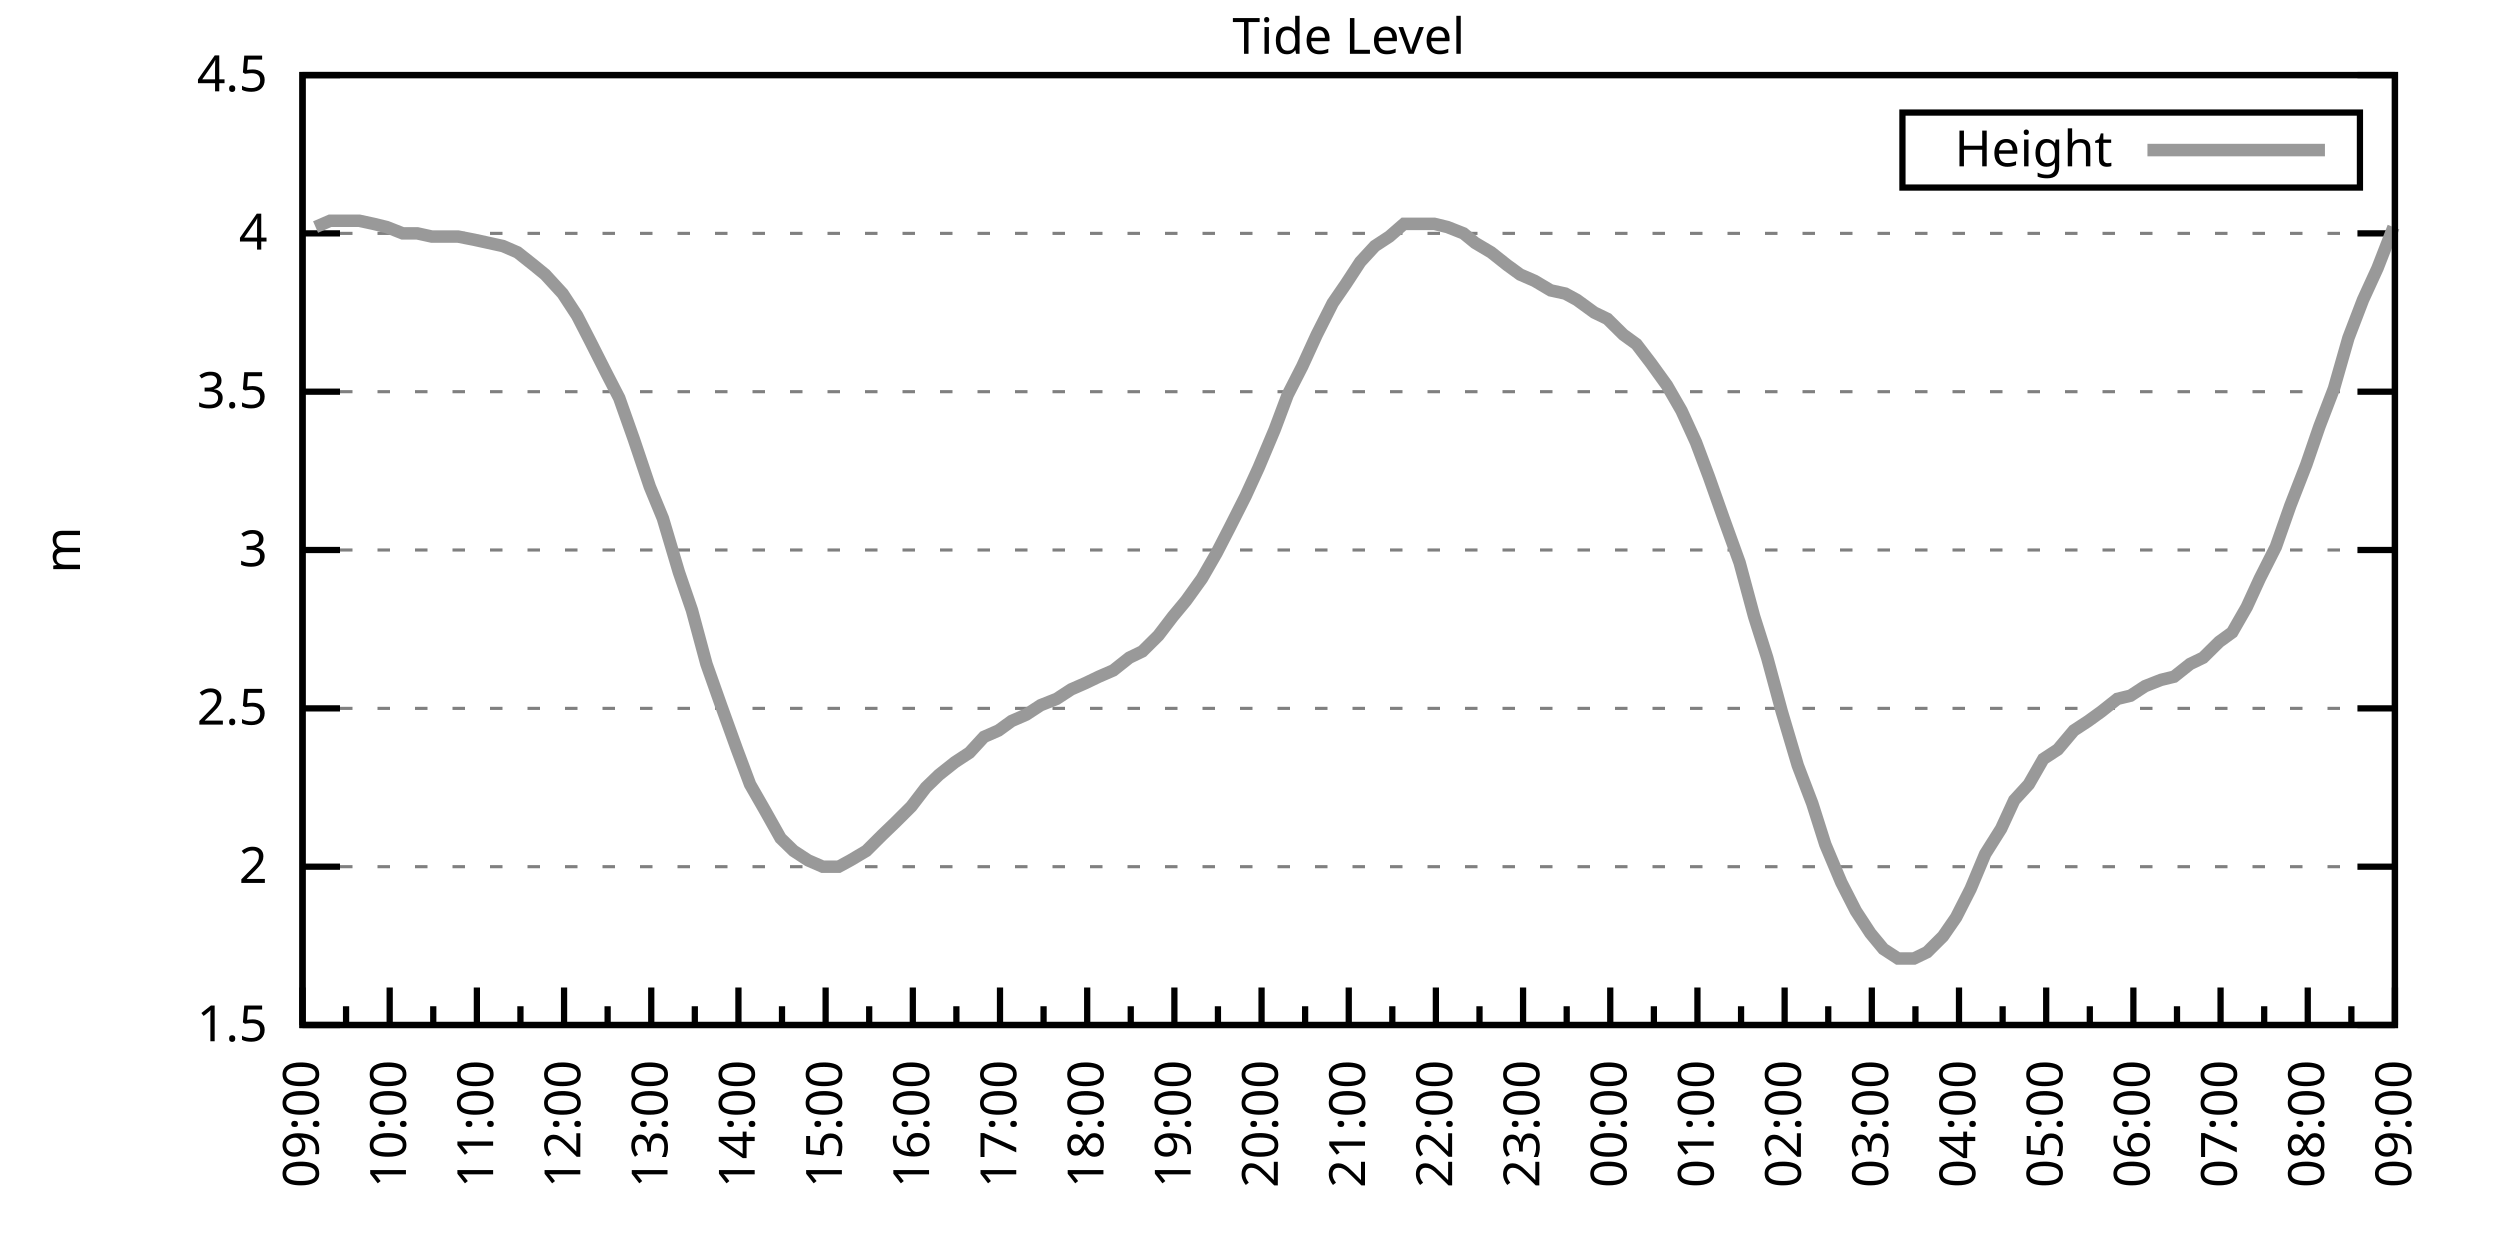
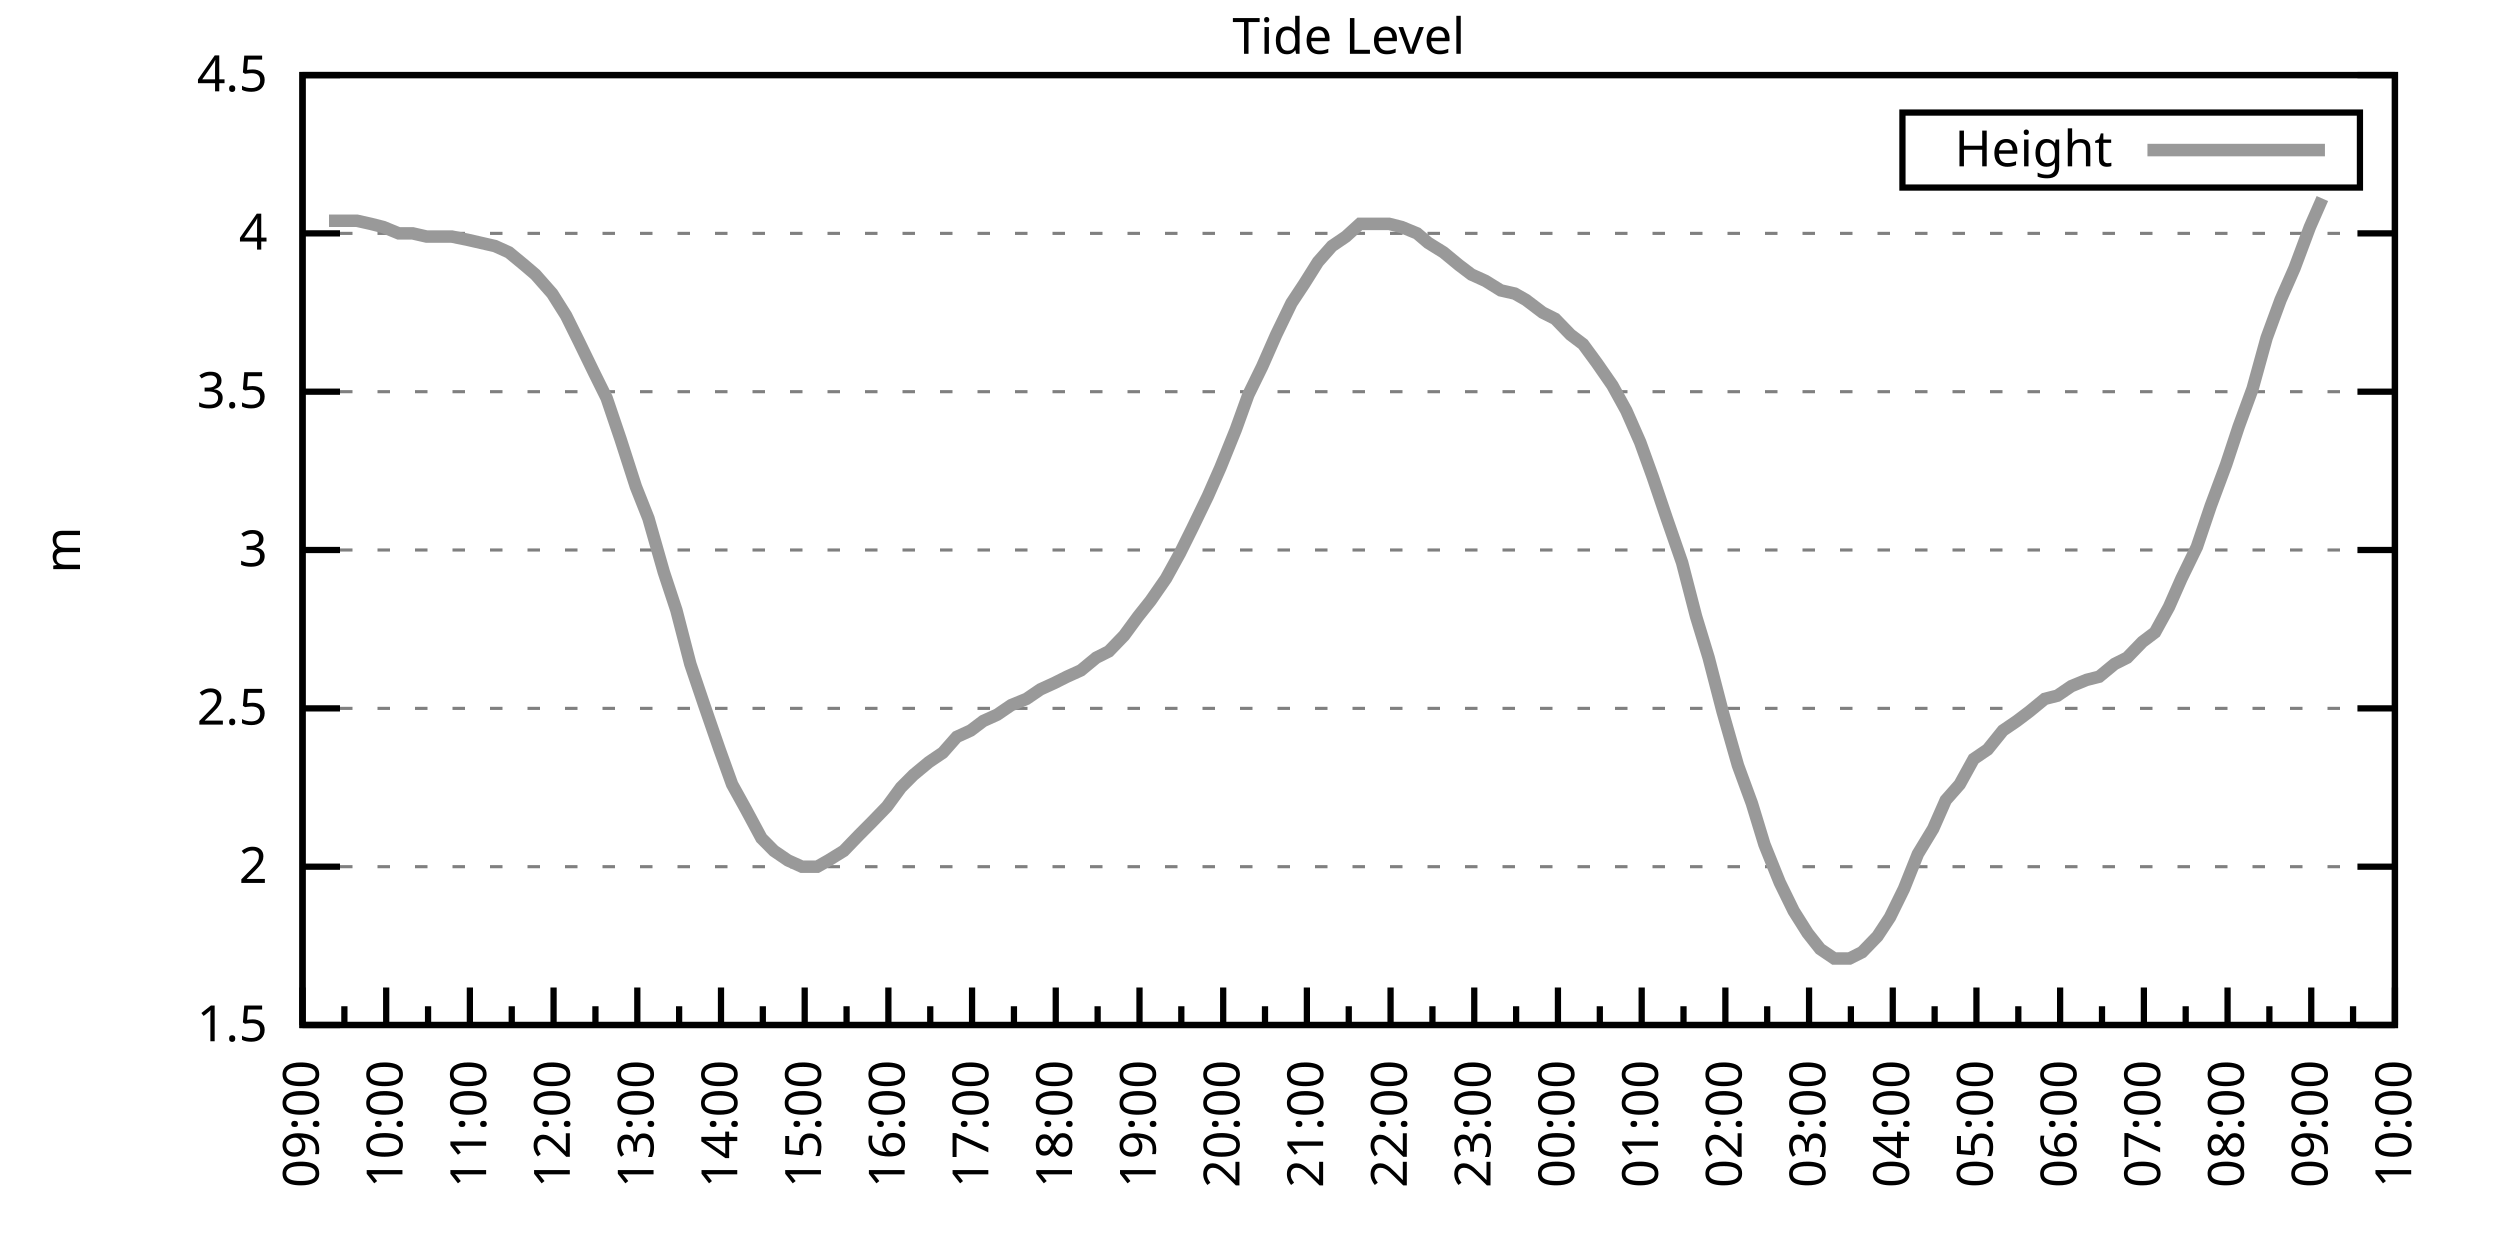
<svg xmlns="http://www.w3.org/2000/svg" xmlns:xlink="http://www.w3.org/1999/xlink" width="400" height="200" viewBox="0 0 400 200">
  <g id="gnuplot_canvas">
    <rect x="0" y="0" width="400" height="200" fill="none" />
    <defs>
      <circle id="gpDot" r="0.5" stroke-width="0.5" stroke="currentColor" />
      <path id="gpPt0" stroke-width="0.333" stroke="currentColor" d="M-1,0 h2 M0,-1 v2" />
      <path id="gpPt1" stroke-width="0.333" stroke="currentColor" d="M-1,-1 L1,1 M1,-1 L-1,1" />
      <path id="gpPt2" stroke-width="0.333" stroke="currentColor" d="M-1,0 L1,0 M0,-1 L0,1 M-1,-1 L1,1 M-1,1 L1,-1" />
      <rect id="gpPt3" stroke-width="0.333" stroke="currentColor" x="-1" y="-1" width="2" height="2" />
      <rect id="gpPt4" stroke-width="0.333" stroke="currentColor" fill="currentColor" x="-1" y="-1" width="2" height="2" />
      <circle id="gpPt5" stroke-width="0.333" stroke="currentColor" cx="0" cy="0" r="1" />
      <use xlink:href="#gpPt5" id="gpPt6" fill="currentColor" stroke="none" />
      <path id="gpPt7" stroke-width="0.333" stroke="currentColor" d="M0,-1.33 L-1.33,0.67 L1.33,0.67 z" />
      <use xlink:href="#gpPt7" id="gpPt8" fill="currentColor" stroke="none" />
      <use xlink:href="#gpPt7" id="gpPt9" stroke="currentColor" transform="rotate(180)" />
      <use xlink:href="#gpPt9" id="gpPt10" fill="currentColor" stroke="none" />
      <use xlink:href="#gpPt3" id="gpPt11" stroke="currentColor" transform="rotate(45)" />
      <use xlink:href="#gpPt11" id="gpPt12" fill="currentColor" stroke="none" />
      <path id="gpPt13" stroke-width="0.333" stroke="currentColor" d="M0,1.330 L1.265,0.411 L0.782,-1.067 L-0.782,-1.076 L-1.265,0.411 z" />
      <use xlink:href="#gpPt13" id="gpPt14" fill="currentColor" stroke="none" />
      <filter id="textbox" filterUnits="objectBoundingBox" x="0" y="0" height="1" width="1">
        <feFlood flood-color="white" flood-opacity="1" result="bgnd" />
        <feComposite in="SourceGraphic" in2="bgnd" operator="atop" />
      </filter>
      <filter id="greybox" filterUnits="objectBoundingBox" x="0" y="0" height="1" width="1">
        <feFlood flood-color="lightgrey" flood-opacity="1" result="grey" />
        <feComposite in="SourceGraphic" in2="grey" operator="atop" />
      </filter>
    </defs>
    <g fill="none" color="white" stroke="currentColor" stroke-width="1.00" stroke-linecap="butt" stroke-linejoin="miter">
</g>
    <g fill="none" color="black" stroke="currentColor" stroke-width="1.00" stroke-linecap="butt" stroke-linejoin="miter">
      <g stroke="none" shape-rendering="crispEdges">
        <polygon fill="rgb(255, 255, 255)" points="48.40,164.00 383.18,164.00 383.18,12.02 48.40,12.02 " />
      </g>
    </g>
    <g fill="none" color="black" stroke="currentColor" stroke-width="1.00" stroke-linecap="butt" stroke-linejoin="miter">
</g>
    <g fill="none" color="black" stroke="black" stroke-width="0.50" stroke-linecap="butt" stroke-linejoin="miter">
</g>
    <g fill="none" color="gray" stroke="currentColor" stroke-width="0.50" stroke-linecap="butt" stroke-linejoin="miter">
      <path stroke="gray" stroke-dasharray="2,4" class="gridline" d="M48.40,164.00 L383.19,164.00  " />
    </g>
    <g fill="none" color="gray" stroke="gray" stroke-width="1.00" stroke-linecap="butt" stroke-linejoin="miter">
</g>
    <g fill="none" color="black" stroke="currentColor" stroke-width="1.00" stroke-linecap="butt" stroke-linejoin="miter">
      <path stroke="black" d="M48.40,164.00 L54.40,164.00 M383.19,164.00 L377.19,164.00  " />
      <g transform="translate(42.80,166.60)" stroke="none" fill="black" font-family="Sans" font-size="8.00" text-anchor="end">
        <text>
          <tspan font-family="Sans"> 1.5</tspan>
        </text>
      </g>
    </g>
    <g fill="none" color="black" stroke="currentColor" stroke-width="1.00" stroke-linecap="butt" stroke-linejoin="miter">
</g>
    <g fill="none" color="black" stroke="black" stroke-width="0.50" stroke-linecap="butt" stroke-linejoin="miter">
</g>
    <g fill="none" color="gray" stroke="currentColor" stroke-width="0.50" stroke-linecap="butt" stroke-linejoin="miter">
      <path stroke="gray" stroke-dasharray="2,4" class="gridline" d="M48.40,138.67 L383.19,138.67  " />
    </g>
    <g fill="none" color="gray" stroke="gray" stroke-width="1.00" stroke-linecap="butt" stroke-linejoin="miter">
</g>
    <g fill="none" color="black" stroke="currentColor" stroke-width="1.00" stroke-linecap="butt" stroke-linejoin="miter">
      <path stroke="black" d="M48.40,138.67 L54.40,138.67 M383.19,138.67 L377.19,138.67  " />
      <g transform="translate(42.80,141.27)" stroke="none" fill="black" font-family="Sans" font-size="8.00" text-anchor="end">
        <text>
          <tspan font-family="Sans"> 2</tspan>
        </text>
      </g>
    </g>
    <g fill="none" color="black" stroke="currentColor" stroke-width="1.00" stroke-linecap="butt" stroke-linejoin="miter">
</g>
    <g fill="none" color="black" stroke="black" stroke-width="0.50" stroke-linecap="butt" stroke-linejoin="miter">
</g>
    <g fill="none" color="gray" stroke="currentColor" stroke-width="0.50" stroke-linecap="butt" stroke-linejoin="miter">
      <path stroke="gray" stroke-dasharray="2,4" class="gridline" d="M48.40,113.34 L383.19,113.34  " />
    </g>
    <g fill="none" color="gray" stroke="gray" stroke-width="1.00" stroke-linecap="butt" stroke-linejoin="miter">
</g>
    <g fill="none" color="black" stroke="currentColor" stroke-width="1.00" stroke-linecap="butt" stroke-linejoin="miter">
      <path stroke="black" d="M48.40,113.34 L54.40,113.34 M383.19,113.34 L377.19,113.34  " />
      <g transform="translate(42.80,115.94)" stroke="none" fill="black" font-family="Sans" font-size="8.00" text-anchor="end">
        <text>
          <tspan font-family="Sans"> 2.5</tspan>
        </text>
      </g>
    </g>
    <g fill="none" color="black" stroke="currentColor" stroke-width="1.00" stroke-linecap="butt" stroke-linejoin="miter">
</g>
    <g fill="none" color="black" stroke="black" stroke-width="0.50" stroke-linecap="butt" stroke-linejoin="miter">
</g>
    <g fill="none" color="gray" stroke="currentColor" stroke-width="0.50" stroke-linecap="butt" stroke-linejoin="miter">
      <path stroke="gray" stroke-dasharray="2,4" class="gridline" d="M48.40,88.00 L383.19,88.00  " />
    </g>
    <g fill="none" color="gray" stroke="gray" stroke-width="1.00" stroke-linecap="butt" stroke-linejoin="miter">
</g>
    <g fill="none" color="black" stroke="currentColor" stroke-width="1.00" stroke-linecap="butt" stroke-linejoin="miter">
      <path stroke="black" d="M48.40,88.00 L54.40,88.00 M383.19,88.00 L377.19,88.00  " />
      <g transform="translate(42.80,90.60)" stroke="none" fill="black" font-family="Sans" font-size="8.00" text-anchor="end">
        <text>
          <tspan font-family="Sans"> 3</tspan>
        </text>
      </g>
    </g>
    <g fill="none" color="black" stroke="currentColor" stroke-width="1.00" stroke-linecap="butt" stroke-linejoin="miter">
</g>
    <g fill="none" color="black" stroke="black" stroke-width="0.50" stroke-linecap="butt" stroke-linejoin="miter">
</g>
    <g fill="none" color="gray" stroke="currentColor" stroke-width="0.50" stroke-linecap="butt" stroke-linejoin="miter">
      <path stroke="gray" stroke-dasharray="2,4" class="gridline" d="M48.40,62.67 L383.19,62.67  " />
    </g>
    <g fill="none" color="gray" stroke="gray" stroke-width="1.00" stroke-linecap="butt" stroke-linejoin="miter">
</g>
    <g fill="none" color="black" stroke="currentColor" stroke-width="1.00" stroke-linecap="butt" stroke-linejoin="miter">
      <path stroke="black" d="M48.40,62.67 L54.40,62.67 M383.19,62.67 L377.19,62.67  " />
      <g transform="translate(42.80,65.27)" stroke="none" fill="black" font-family="Sans" font-size="8.00" text-anchor="end">
        <text>
          <tspan font-family="Sans"> 3.5</tspan>
        </text>
      </g>
    </g>
    <g fill="none" color="black" stroke="currentColor" stroke-width="1.00" stroke-linecap="butt" stroke-linejoin="miter">
</g>
    <g fill="none" color="black" stroke="black" stroke-width="0.50" stroke-linecap="butt" stroke-linejoin="miter">
</g>
    <g fill="none" color="gray" stroke="currentColor" stroke-width="0.50" stroke-linecap="butt" stroke-linejoin="miter">
      <path stroke="gray" stroke-dasharray="2,4" class="gridline" d="M48.40,37.34 L383.19,37.34  " />
    </g>
    <g fill="none" color="gray" stroke="gray" stroke-width="1.00" stroke-linecap="butt" stroke-linejoin="miter">
</g>
    <g fill="none" color="black" stroke="currentColor" stroke-width="1.00" stroke-linecap="butt" stroke-linejoin="miter">
      <path stroke="black" d="M48.40,37.34 L54.40,37.34 M383.19,37.34 L377.19,37.34  " />
      <g transform="translate(42.80,39.94)" stroke="none" fill="black" font-family="Sans" font-size="8.00" text-anchor="end">
        <text>
          <tspan font-family="Sans"> 4</tspan>
        </text>
      </g>
    </g>
    <g fill="none" color="black" stroke="currentColor" stroke-width="1.00" stroke-linecap="butt" stroke-linejoin="miter">
</g>
    <g fill="none" color="black" stroke="black" stroke-width="0.50" stroke-linecap="butt" stroke-linejoin="miter">
</g>
    <g fill="none" color="gray" stroke="currentColor" stroke-width="0.50" stroke-linecap="butt" stroke-linejoin="miter">
      <path stroke="gray" stroke-dasharray="2,4" class="gridline" d="M48.40,12.01 L383.19,12.01  " />
    </g>
    <g fill="none" color="gray" stroke="gray" stroke-width="1.00" stroke-linecap="butt" stroke-linejoin="miter">
</g>
    <g fill="none" color="black" stroke="currentColor" stroke-width="1.00" stroke-linecap="butt" stroke-linejoin="miter">
      <path stroke="black" d="M48.40,12.01 L54.40,12.01 M383.19,12.01 L377.19,12.01  " />
      <g transform="translate(42.80,14.61)" stroke="none" fill="black" font-family="Sans" font-size="8.00" text-anchor="end">
        <text>
          <tspan font-family="Sans"> 4.5</tspan>
        </text>
      </g>
    </g>
    <g fill="none" color="black" stroke="currentColor" stroke-width="1.00" stroke-linecap="butt" stroke-linejoin="miter">
      <path stroke="black" d="M48.40,164.00 L48.40,158.00  " />
      <g transform="translate(51.00,169.60) rotate(270)" stroke="none" fill="black" font-family="Sans" font-size="8.00" text-anchor="end">
        <text>
          <tspan font-family="Sans">09:00</tspan>
        </text>
      </g>
    </g>
    <g fill="none" color="black" stroke="currentColor" stroke-width="1.00" stroke-linecap="butt" stroke-linejoin="miter">
-       <path stroke="black" d="M55.37,164.00 L55.37,161.00 M62.35,164.00 L62.35,158.00  " />
-       <g transform="translate(64.95,169.60) rotate(270)" stroke="none" fill="black" font-family="Sans" font-size="8.00" text-anchor="end">
+       <path stroke="black" d="M55.10,164.00 L55.10,161.00 M61.79,164.00 L61.79,158.00  " />
+       <g transform="translate(64.39,169.60) rotate(270)" stroke="none" fill="black" font-family="Sans" font-size="8.00" text-anchor="end">
        <text>
          <tspan font-family="Sans">10:00</tspan>
        </text>
      </g>
    </g>
    <g fill="none" color="black" stroke="currentColor" stroke-width="1.00" stroke-linecap="butt" stroke-linejoin="miter">
-       <path stroke="black" d="M69.32,164.00 L69.32,161.00 M76.30,164.00 L76.30,158.00  " />
-       <g transform="translate(78.90,169.60) rotate(270)" stroke="none" fill="black" font-family="Sans" font-size="8.00" text-anchor="end">
+       <path stroke="black" d="M68.49,164.00 L68.49,161.00 M75.18,164.00 L75.18,158.00  " />
+       <g transform="translate(77.78,169.60) rotate(270)" stroke="none" fill="black" font-family="Sans" font-size="8.00" text-anchor="end">
        <text>
          <tspan font-family="Sans">11:00</tspan>
        </text>
      </g>
    </g>
    <g fill="none" color="black" stroke="currentColor" stroke-width="1.00" stroke-linecap="butt" stroke-linejoin="miter">
-       <path stroke="black" d="M83.27,164.00 L83.27,161.00 M90.25,164.00 L90.25,158.00  " />
-       <g transform="translate(92.85,169.60) rotate(270)" stroke="none" fill="black" font-family="Sans" font-size="8.00" text-anchor="end">
+       <path stroke="black" d="M81.88,164.00 L81.88,161.00 M88.57,164.00 L88.57,158.00  " />
+       <g transform="translate(91.17,169.60) rotate(270)" stroke="none" fill="black" font-family="Sans" font-size="8.00" text-anchor="end">
        <text>
          <tspan font-family="Sans">12:00</tspan>
        </text>
      </g>
    </g>
    <g fill="none" color="black" stroke="currentColor" stroke-width="1.00" stroke-linecap="butt" stroke-linejoin="miter">
-       <path stroke="black" d="M97.22,164.00 L97.22,161.00 M104.20,164.00 L104.20,158.00  " />
-       <g transform="translate(106.80,169.60) rotate(270)" stroke="none" fill="black" font-family="Sans" font-size="8.00" text-anchor="end">
+       <path stroke="black" d="M95.27,164.00 L95.27,161.00 M101.97,164.00 L101.97,158.00  " />
+       <g transform="translate(104.57,169.60) rotate(270)" stroke="none" fill="black" font-family="Sans" font-size="8.00" text-anchor="end">
        <text>
          <tspan font-family="Sans">13:00</tspan>
        </text>
      </g>
    </g>
    <g fill="none" color="black" stroke="currentColor" stroke-width="1.00" stroke-linecap="butt" stroke-linejoin="miter">
-       <path stroke="black" d="M111.17,164.00 L111.17,161.00 M118.15,164.00 L118.15,158.00  " />
-       <g transform="translate(120.75,169.60) rotate(270)" stroke="none" fill="black" font-family="Sans" font-size="8.00" text-anchor="end">
+       <path stroke="black" d="M108.66,164.00 L108.66,161.00 M115.36,164.00 L115.36,158.00  " />
+       <g transform="translate(117.96,169.60) rotate(270)" stroke="none" fill="black" font-family="Sans" font-size="8.00" text-anchor="end">
        <text>
          <tspan font-family="Sans">14:00</tspan>
        </text>
      </g>
    </g>
    <g fill="none" color="black" stroke="currentColor" stroke-width="1.00" stroke-linecap="butt" stroke-linejoin="miter">
-       <path stroke="black" d="M125.12,164.00 L125.12,161.00 M132.10,164.00 L132.10,158.00  " />
-       <g transform="translate(134.70,169.60) rotate(270)" stroke="none" fill="black" font-family="Sans" font-size="8.00" text-anchor="end">
+       <path stroke="black" d="M122.05,164.00 L122.05,161.00 M128.75,164.00 L128.75,158.00  " />
+       <g transform="translate(131.35,169.60) rotate(270)" stroke="none" fill="black" font-family="Sans" font-size="8.00" text-anchor="end">
        <text>
          <tspan font-family="Sans">15:00</tspan>
        </text>
      </g>
    </g>
    <g fill="none" color="black" stroke="currentColor" stroke-width="1.00" stroke-linecap="butt" stroke-linejoin="miter">
-       <path stroke="black" d="M139.07,164.00 L139.07,161.00 M146.05,164.00 L146.05,158.00  " />
-       <g transform="translate(148.65,169.60) rotate(270)" stroke="none" fill="black" font-family="Sans" font-size="8.00" text-anchor="end">
+       <path stroke="black" d="M135.45,164.00 L135.45,161.00 M142.14,164.00 L142.14,158.00  " />
+       <g transform="translate(144.74,169.60) rotate(270)" stroke="none" fill="black" font-family="Sans" font-size="8.00" text-anchor="end">
        <text>
          <tspan font-family="Sans">16:00</tspan>
        </text>
      </g>
    </g>
    <g fill="none" color="black" stroke="currentColor" stroke-width="1.00" stroke-linecap="butt" stroke-linejoin="miter">
-       <path stroke="black" d="M153.02,164.00 L153.02,161.00 M160.00,164.00 L160.00,158.00  " />
-       <g transform="translate(162.60,169.60) rotate(270)" stroke="none" fill="black" font-family="Sans" font-size="8.00" text-anchor="end">
+       <path stroke="black" d="M148.84,164.00 L148.84,161.00 M155.53,164.00 L155.53,158.00  " />
+       <g transform="translate(158.13,169.60) rotate(270)" stroke="none" fill="black" font-family="Sans" font-size="8.00" text-anchor="end">
        <text>
          <tspan font-family="Sans">17:00</tspan>
        </text>
      </g>
    </g>
    <g fill="none" color="black" stroke="currentColor" stroke-width="1.00" stroke-linecap="butt" stroke-linejoin="miter">
-       <path stroke="black" d="M166.97,164.00 L166.97,161.00 M173.95,164.00 L173.95,158.00  " />
-       <g transform="translate(176.55,169.60) rotate(270)" stroke="none" fill="black" font-family="Sans" font-size="8.00" text-anchor="end">
+       <path stroke="black" d="M162.23,164.00 L162.23,161.00 M168.92,164.00 L168.92,158.00  " />
+       <g transform="translate(171.52,169.60) rotate(270)" stroke="none" fill="black" font-family="Sans" font-size="8.00" text-anchor="end">
        <text>
          <tspan font-family="Sans">18:00</tspan>
        </text>
      </g>
    </g>
    <g fill="none" color="black" stroke="currentColor" stroke-width="1.00" stroke-linecap="butt" stroke-linejoin="miter">
-       <path stroke="black" d="M180.92,164.00 L180.92,161.00 M187.90,164.00 L187.90,158.00  " />
-       <g transform="translate(190.50,169.60) rotate(270)" stroke="none" fill="black" font-family="Sans" font-size="8.00" text-anchor="end">
+       <path stroke="black" d="M175.62,164.00 L175.62,161.00 M182.32,164.00 L182.32,158.00  " />
+       <g transform="translate(184.92,169.60) rotate(270)" stroke="none" fill="black" font-family="Sans" font-size="8.00" text-anchor="end">
        <text>
          <tspan font-family="Sans">19:00</tspan>
        </text>
      </g>
    </g>
    <g fill="none" color="black" stroke="currentColor" stroke-width="1.00" stroke-linecap="butt" stroke-linejoin="miter">
-       <path stroke="black" d="M194.87,164.00 L194.87,161.00 M201.85,164.00 L201.85,158.00  " />
-       <g transform="translate(204.45,169.60) rotate(270)" stroke="none" fill="black" font-family="Sans" font-size="8.00" text-anchor="end">
+       <path stroke="black" d="M189.01,164.00 L189.01,161.00 M195.71,164.00 L195.71,158.00  " />
+       <g transform="translate(198.31,169.60) rotate(270)" stroke="none" fill="black" font-family="Sans" font-size="8.00" text-anchor="end">
        <text>
          <tspan font-family="Sans">20:00</tspan>
        </text>
      </g>
    </g>
    <g fill="none" color="black" stroke="currentColor" stroke-width="1.00" stroke-linecap="butt" stroke-linejoin="miter">
-       <path stroke="black" d="M208.82,164.00 L208.82,161.00 M215.80,164.00 L215.80,158.00  " />
-       <g transform="translate(218.40,169.60) rotate(270)" stroke="none" fill="black" font-family="Sans" font-size="8.00" text-anchor="end">
+       <path stroke="black" d="M202.40,164.00 L202.40,161.00 M209.10,164.00 L209.10,158.00  " />
+       <g transform="translate(211.70,169.60) rotate(270)" stroke="none" fill="black" font-family="Sans" font-size="8.00" text-anchor="end">
        <text>
          <tspan font-family="Sans">21:00</tspan>
        </text>
      </g>
    </g>
    <g fill="none" color="black" stroke="currentColor" stroke-width="1.00" stroke-linecap="butt" stroke-linejoin="miter">
-       <path stroke="black" d="M222.77,164.00 L222.77,161.00 M229.74,164.00 L229.74,158.00  " />
-       <g transform="translate(232.34,169.60) rotate(270)" stroke="none" fill="black" font-family="Sans" font-size="8.00" text-anchor="end">
+       <path stroke="black" d="M215.80,164.00 L215.80,161.00 M222.49,164.00 L222.49,158.00  " />
+       <g transform="translate(225.09,169.60) rotate(270)" stroke="none" fill="black" font-family="Sans" font-size="8.00" text-anchor="end">
        <text>
          <tspan font-family="Sans">22:00</tspan>
        </text>
      </g>
    </g>
    <g fill="none" color="black" stroke="currentColor" stroke-width="1.00" stroke-linecap="butt" stroke-linejoin="miter">
-       <path stroke="black" d="M236.72,164.00 L236.72,161.00 M243.69,164.00 L243.69,158.00  " />
-       <g transform="translate(246.29,169.60) rotate(270)" stroke="none" fill="black" font-family="Sans" font-size="8.00" text-anchor="end">
+       <path stroke="black" d="M229.19,164.00 L229.19,161.00 M235.88,164.00 L235.88,158.00  " />
+       <g transform="translate(238.48,169.60) rotate(270)" stroke="none" fill="black" font-family="Sans" font-size="8.00" text-anchor="end">
        <text>
          <tspan font-family="Sans">23:00</tspan>
        </text>
      </g>
    </g>
    <g fill="none" color="black" stroke="currentColor" stroke-width="1.00" stroke-linecap="butt" stroke-linejoin="miter">
-       <path stroke="black" d="M250.67,164.00 L250.67,161.00 M257.64,164.00 L257.64,158.00  " />
-       <g transform="translate(260.24,169.60) rotate(270)" stroke="none" fill="black" font-family="Sans" font-size="8.00" text-anchor="end">
+       <path stroke="black" d="M242.58,164.00 L242.58,161.00 M249.27,164.00 L249.27,158.00  " />
+       <g transform="translate(251.87,169.60) rotate(270)" stroke="none" fill="black" font-family="Sans" font-size="8.00" text-anchor="end">
        <text>
          <tspan font-family="Sans">00:00</tspan>
        </text>
      </g>
    </g>
    <g fill="none" color="black" stroke="currentColor" stroke-width="1.00" stroke-linecap="butt" stroke-linejoin="miter">
-       <path stroke="black" d="M264.62,164.00 L264.62,161.00 M271.59,164.00 L271.59,158.00  " />
-       <g transform="translate(274.19,169.60) rotate(270)" stroke="none" fill="black" font-family="Sans" font-size="8.00" text-anchor="end">
+       <path stroke="black" d="M255.97,164.00 L255.97,161.00 M262.67,164.00 L262.67,158.00  " />
+       <g transform="translate(265.27,169.60) rotate(270)" stroke="none" fill="black" font-family="Sans" font-size="8.00" text-anchor="end">
        <text>
          <tspan font-family="Sans">01:00</tspan>
        </text>
      </g>
    </g>
    <g fill="none" color="black" stroke="currentColor" stroke-width="1.00" stroke-linecap="butt" stroke-linejoin="miter">
-       <path stroke="black" d="M278.57,164.00 L278.57,161.00 M285.54,164.00 L285.54,158.00  " />
-       <g transform="translate(288.14,169.60) rotate(270)" stroke="none" fill="black" font-family="Sans" font-size="8.00" text-anchor="end">
+       <path stroke="black" d="M269.36,164.00 L269.36,161.00 M276.06,164.00 L276.06,158.00  " />
+       <g transform="translate(278.66,169.60) rotate(270)" stroke="none" fill="black" font-family="Sans" font-size="8.00" text-anchor="end">
        <text>
          <tspan font-family="Sans">02:00</tspan>
        </text>
      </g>
    </g>
    <g fill="none" color="black" stroke="currentColor" stroke-width="1.00" stroke-linecap="butt" stroke-linejoin="miter">
-       <path stroke="black" d="M292.52,164.00 L292.52,161.00 M299.49,164.00 L299.49,158.00  " />
-       <g transform="translate(302.09,169.60) rotate(270)" stroke="none" fill="black" font-family="Sans" font-size="8.00" text-anchor="end">
+       <path stroke="black" d="M282.75,164.00 L282.75,161.00 M289.45,164.00 L289.45,158.00  " />
+       <g transform="translate(292.05,169.60) rotate(270)" stroke="none" fill="black" font-family="Sans" font-size="8.00" text-anchor="end">
        <text>
          <tspan font-family="Sans">03:00</tspan>
        </text>
      </g>
    </g>
    <g fill="none" color="black" stroke="currentColor" stroke-width="1.00" stroke-linecap="butt" stroke-linejoin="miter">
-       <path stroke="black" d="M306.47,164.00 L306.47,161.00 M313.44,164.00 L313.44,158.00  " />
-       <g transform="translate(316.04,169.60) rotate(270)" stroke="none" fill="black" font-family="Sans" font-size="8.00" text-anchor="end">
+       <path stroke="black" d="M296.14,164.00 L296.14,161.00 M302.84,164.00 L302.84,158.00  " />
+       <g transform="translate(305.44,169.60) rotate(270)" stroke="none" fill="black" font-family="Sans" font-size="8.00" text-anchor="end">
        <text>
          <tspan font-family="Sans">04:00</tspan>
        </text>
      </g>
    </g>
    <g fill="none" color="black" stroke="currentColor" stroke-width="1.00" stroke-linecap="butt" stroke-linejoin="miter">
-       <path stroke="black" d="M320.42,164.00 L320.42,161.00 M327.39,164.00 L327.39,158.00  " />
-       <g transform="translate(329.99,169.60) rotate(270)" stroke="none" fill="black" font-family="Sans" font-size="8.00" text-anchor="end">
+       <path stroke="black" d="M309.54,164.00 L309.54,161.00 M316.23,164.00 L316.23,158.00  " />
+       <g transform="translate(318.83,169.60) rotate(270)" stroke="none" fill="black" font-family="Sans" font-size="8.00" text-anchor="end">
        <text>
          <tspan font-family="Sans">05:00</tspan>
        </text>
      </g>
    </g>
    <g fill="none" color="black" stroke="currentColor" stroke-width="1.00" stroke-linecap="butt" stroke-linejoin="miter">
-       <path stroke="black" d="M334.37,164.00 L334.37,161.00 M341.34,164.00 L341.34,158.00  " />
-       <g transform="translate(343.94,169.60) rotate(270)" stroke="none" fill="black" font-family="Sans" font-size="8.00" text-anchor="end">
+       <path stroke="black" d="M322.93,164.00 L322.93,161.00 M329.62,164.00 L329.62,158.00  " />
+       <g transform="translate(332.22,169.60) rotate(270)" stroke="none" fill="black" font-family="Sans" font-size="8.00" text-anchor="end">
        <text>
          <tspan font-family="Sans">06:00</tspan>
        </text>
      </g>
    </g>
    <g fill="none" color="black" stroke="currentColor" stroke-width="1.00" stroke-linecap="butt" stroke-linejoin="miter">
-       <path stroke="black" d="M348.32,164.00 L348.32,161.00 M355.29,164.00 L355.29,158.00  " />
-       <g transform="translate(357.89,169.60) rotate(270)" stroke="none" fill="black" font-family="Sans" font-size="8.00" text-anchor="end">
+       <path stroke="black" d="M336.32,164.00 L336.32,161.00 M343.02,164.00 L343.02,158.00  " />
+       <g transform="translate(345.62,169.60) rotate(270)" stroke="none" fill="black" font-family="Sans" font-size="8.00" text-anchor="end">
        <text>
          <tspan font-family="Sans">07:00</tspan>
        </text>
      </g>
    </g>
    <g fill="none" color="black" stroke="currentColor" stroke-width="1.00" stroke-linecap="butt" stroke-linejoin="miter">
-       <path stroke="black" d="M362.27,164.00 L362.27,161.00 M369.24,164.00 L369.24,158.00  " />
-       <g transform="translate(371.84,169.60) rotate(270)" stroke="none" fill="black" font-family="Sans" font-size="8.00" text-anchor="end">
+       <path stroke="black" d="M349.71,164.00 L349.71,161.00 M356.41,164.00 L356.41,158.00  " />
+       <g transform="translate(359.01,169.60) rotate(270)" stroke="none" fill="black" font-family="Sans" font-size="8.00" text-anchor="end">
        <text>
          <tspan font-family="Sans">08:00</tspan>
        </text>
      </g>
    </g>
    <g fill="none" color="black" stroke="currentColor" stroke-width="1.00" stroke-linecap="butt" stroke-linejoin="miter">
-       <path stroke="black" d="M376.22,164.00 L376.22,161.00 M383.19,164.00 L383.19,158.00  " />
+       <path stroke="black" d="M363.10,164.00 L363.10,161.00 M369.80,164.00 L369.80,158.00  " />
+       <g transform="translate(372.40,169.60) rotate(270)" stroke="none" fill="black" font-family="Sans" font-size="8.00" text-anchor="end">
+         <text>
+           <tspan font-family="Sans">09:00</tspan>
+         </text>
+       </g>
+     </g>
+     <g fill="none" color="black" stroke="currentColor" stroke-width="1.00" stroke-linecap="butt" stroke-linejoin="miter">
+       <path stroke="black" d="M376.49,164.00 L376.49,161.00 M383.19,164.00 L383.19,158.00  " />
      <g transform="translate(385.79,169.60) rotate(270)" stroke="none" fill="black" font-family="Sans" font-size="8.00" text-anchor="end">
        <text>
-           <tspan font-family="Sans">09:00</tspan>
+           <tspan font-family="Sans">10:00</tspan>
        </text>
      </g>
    </g>
    <g fill="none" color="black" stroke="currentColor" stroke-width="1.00" stroke-linecap="butt" stroke-linejoin="miter">
</g>
    <g fill="none" color="black" stroke="currentColor" stroke-width="1.00" stroke-linecap="butt" stroke-linejoin="miter">
      <path stroke="black" d="M48.40,12.01 L48.40,164.00 L383.19,164.00 L383.19,12.01 L48.40,12.01 Z  " />
    </g>
    <g fill="none" color="black" stroke="currentColor" stroke-width="1.00" stroke-linecap="butt" stroke-linejoin="miter">
      <g transform="translate(12.80,88.01) rotate(270)" stroke="none" fill="black" font-family="Sans" font-size="8.00" text-anchor="middle">
        <text>
          <tspan font-family="Sans">m</tspan>
        </text>
      </g>
    </g>
    <g fill="none" color="black" stroke="currentColor" stroke-width="1.00" stroke-linecap="butt" stroke-linejoin="miter">
</g>
    <g fill="none" color="black" stroke="currentColor" stroke-width="1.00" stroke-linecap="butt" stroke-linejoin="miter">
      <path stroke="black" d="M304.39,30.01 L304.39,18.01 L377.59,18.01 L377.59,30.01 L304.39,30.01 Z  " />
    </g>
    <g id="Tide_level_plot_1">
      <g fill="none" color="white" stroke="black" stroke-width="2.00" stroke-linecap="butt" stroke-linejoin="miter">
</g>
      <g fill="none" color="black" stroke="currentColor" stroke-width="2.00" stroke-linecap="butt" stroke-linejoin="miter">
        <g transform="translate(337.99,26.61)" stroke="none" fill="black" font-family="Sans" font-size="8.00" text-anchor="end">
          <text>
            <tspan font-family="Sans">Height</tspan>
          </text>
        </g>
      </g>
      <g fill="none" color="black" stroke="currentColor" stroke-width="2.00" stroke-linecap="butt" stroke-linejoin="miter">
-         <path stroke="rgb(153, 153, 153)" d="M343.59,24.01 L371.99,24.01 M50.49,36.33 L52.82,35.32 L54.91,35.32 L57.47,35.32 L59.79,35.82 L61.88,36.33   L64.44,37.34 L66.77,37.34 L69.09,37.85 L71.18,37.85 L73.28,37.85 L75.83,38.35 L78.16,38.86 L80.48,39.37   L82.81,40.38 L85.37,42.41 L87.23,43.93 L90.02,46.97 L92.34,50.51 L94.43,54.57 L96.99,59.63 L99.08,63.69   L101.41,70.27 L103.97,77.87 L106.06,82.94 L108.62,91.55 L110.71,97.63 L113.03,106.24 L115.36,112.83 L117.92,119.92   L120.01,125.50 L122.33,129.55 L124.89,134.11 L126.98,136.14 L129.31,137.66 L131.63,138.67 L134.19,138.67 L136.05,137.66   L138.61,136.14 L141.16,133.60 L143.26,131.58 L145.81,129.04 L148.14,126.00 L150.23,123.98 L152.79,121.95 L155.11,120.43   L157.44,117.90 L159.76,116.88 L161.86,115.36 L164.18,114.35 L166.51,112.83 L169.06,111.82 L171.39,110.30 L173.71,109.28   L175.81,108.27 L178.13,107.26 L180.69,105.23 L182.78,104.22 L185.34,101.68 L187.66,98.64 L189.76,96.11 L192.31,92.56   L194.64,88.51 L196.73,84.46 L199.29,79.39 L201.38,74.83 L203.94,68.75 L206.03,63.18 L208.36,58.62 L210.68,53.55   L213.24,48.49 L215.33,45.45 L217.65,41.90 L219.98,39.37 L222.30,37.85 L224.63,35.82 L226.95,35.82 L229.51,35.82   L231.60,36.33 L234.16,37.34 L236.02,38.86 L238.58,40.38 L241.14,42.41 L243.23,43.93 L245.55,44.94 L248.11,46.46   L250.44,46.97 L252.30,47.98 L255.09,50.01 L257.18,51.02 L259.74,53.55 L261.83,55.07 L264.15,58.11 L266.71,61.66   L269.04,65.71 L271.36,70.78 L273.45,76.35 L275.78,82.94 L278.34,90.03 L280.66,98.64 L282.75,105.23 L285.08,113.84   L287.64,122.46 L289.96,128.54 L292.05,135.12 L294.61,141.20 L296.94,145.76 L299.26,149.31 L301.35,151.84 L303.68,153.36   L306.23,153.36 L308.33,152.35 L310.88,149.81 L312.98,146.77 L315.30,142.21 L317.63,136.64 L320.18,132.59 L322.28,128.03   L324.60,125.50 L326.93,121.44 L329.25,119.92 L331.81,116.88 L334.13,115.36 L336.23,113.84 L338.78,111.82 L340.88,111.31   L343.20,109.79 L345.76,108.78 L347.85,108.27 L350.41,106.24 L352.50,105.23 L355.06,102.70 L357.15,101.18 L359.48,97.12   L361.57,92.56 L364.13,87.50 L366.45,80.91 L369.01,74.33 L371.10,68.25 L373.43,62.17 L375.75,54.06 L378.08,47.98   L380.40,42.91 L382.96,36.33  " />
+         <path stroke="rgb(153, 153, 153)" d="M343.59,24.01 L371.99,24.01 M52.64,35.32 L54.65,35.32 L57.10,35.32 L59.34,35.82 L61.35,36.33 L63.80,37.34   L66.03,37.34 L68.26,37.85 L70.27,37.85 L72.28,37.85 L74.74,38.35 L76.97,38.86 L79.20,39.37 L81.43,40.38   L83.89,42.41 L85.67,43.93 L88.35,46.97 L90.58,50.51 L92.59,54.57 L95.05,59.63 L97.06,63.69 L99.29,70.27   L101.74,77.87 L103.75,82.94 L106.21,91.55 L108.22,97.63 L110.45,106.24 L112.68,112.83 L115.13,119.92 L117.14,125.50   L119.38,129.55 L121.83,134.11 L123.84,136.14 L126.07,137.66 L128.30,138.67 L130.76,138.67 L132.54,137.66 L135.00,136.14   L137.45,133.60 L139.46,131.58 L141.92,129.04 L144.15,126.00 L146.16,123.98 L148.61,121.95 L150.85,120.43 L153.08,117.90   L155.31,116.88 L157.32,115.36 L159.55,114.35 L161.78,112.83 L164.24,111.82 L166.47,110.30 L168.70,109.28 L170.71,108.27   L172.94,107.26 L175.40,105.23 L177.41,104.22 L179.86,101.68 L182.09,98.64 L184.10,96.11 L186.56,92.56 L188.79,88.51   L190.80,84.46 L193.25,79.39 L195.26,74.83 L197.72,68.75 L199.73,63.18 L201.96,58.62 L204.19,53.55 L206.64,48.49   L208.65,45.45 L210.88,41.90 L213.12,39.37 L215.35,37.85 L217.58,35.82 L219.81,35.82 L222.27,35.82 L224.28,36.33   L226.73,37.34 L228.52,38.86 L230.97,40.38 L233.43,42.41 L235.44,43.93 L237.67,44.94 L240.12,46.46 L242.36,46.97   L244.14,47.98 L246.82,50.01 L248.83,51.02 L251.28,53.55 L253.29,55.07 L255.52,58.11 L257.98,61.66 L260.21,65.71   L262.44,70.78 L264.45,76.35 L266.68,82.94 L269.14,90.03 L271.37,98.64 L273.38,105.23 L275.61,113.84 L278.07,122.46   L280.30,128.54 L282.31,135.12 L284.76,141.20 L286.99,145.76 L289.23,149.31 L291.23,151.84 L293.47,153.36 L295.92,153.36   L297.93,152.35 L300.39,149.81 L302.39,146.77 L304.63,142.21 L306.86,136.64 L309.31,132.59 L311.32,128.03 L313.55,125.50   L315.79,121.44 L318.02,119.92 L320.47,116.88 L322.70,115.36 L324.71,113.84 L327.17,111.82 L329.18,111.31 L331.41,109.79   L333.86,108.78 L335.87,108.27 L338.33,106.24 L340.34,105.23 L342.79,102.70 L344.80,101.18 L347.03,97.12 L349.04,92.56   L351.50,87.50 L353.73,80.91 L356.18,74.33 L358.19,68.25 L360.42,62.17 L362.66,54.06 L364.89,47.98 L367.12,42.91   L369.58,36.33 L371.58,31.77  " />
      </g>
    </g>
    <g fill="none" color="black" stroke="currentColor" stroke-width="2.00" stroke-linecap="butt" stroke-linejoin="miter">
</g>
    <g fill="none" color="black" stroke="black" stroke-width="1.00" stroke-linecap="butt" stroke-linejoin="miter">
</g>
    <g fill="none" color="black" stroke="currentColor" stroke-width="1.00" stroke-linecap="butt" stroke-linejoin="miter">
      <path stroke="black" d="M48.40,12.01 L48.40,164.00 L383.19,164.00 L383.19,12.01 L48.40,12.01 Z  " />
    </g>
    <g fill="none" color="black" stroke="currentColor" stroke-width="1.00" stroke-linecap="butt" stroke-linejoin="miter">
      <g transform="translate(215.79,8.61)" stroke="none" fill="black" font-family="Sans" font-size="8.00" text-anchor="middle">
        <text>
          <tspan font-family="Sans">Tide Level</tspan>
        </text>
      </g>
    </g>
    <g fill="none" color="black" stroke="currentColor" stroke-width="1.00" stroke-linecap="butt" stroke-linejoin="miter">
</g>
  </g>
</svg>
